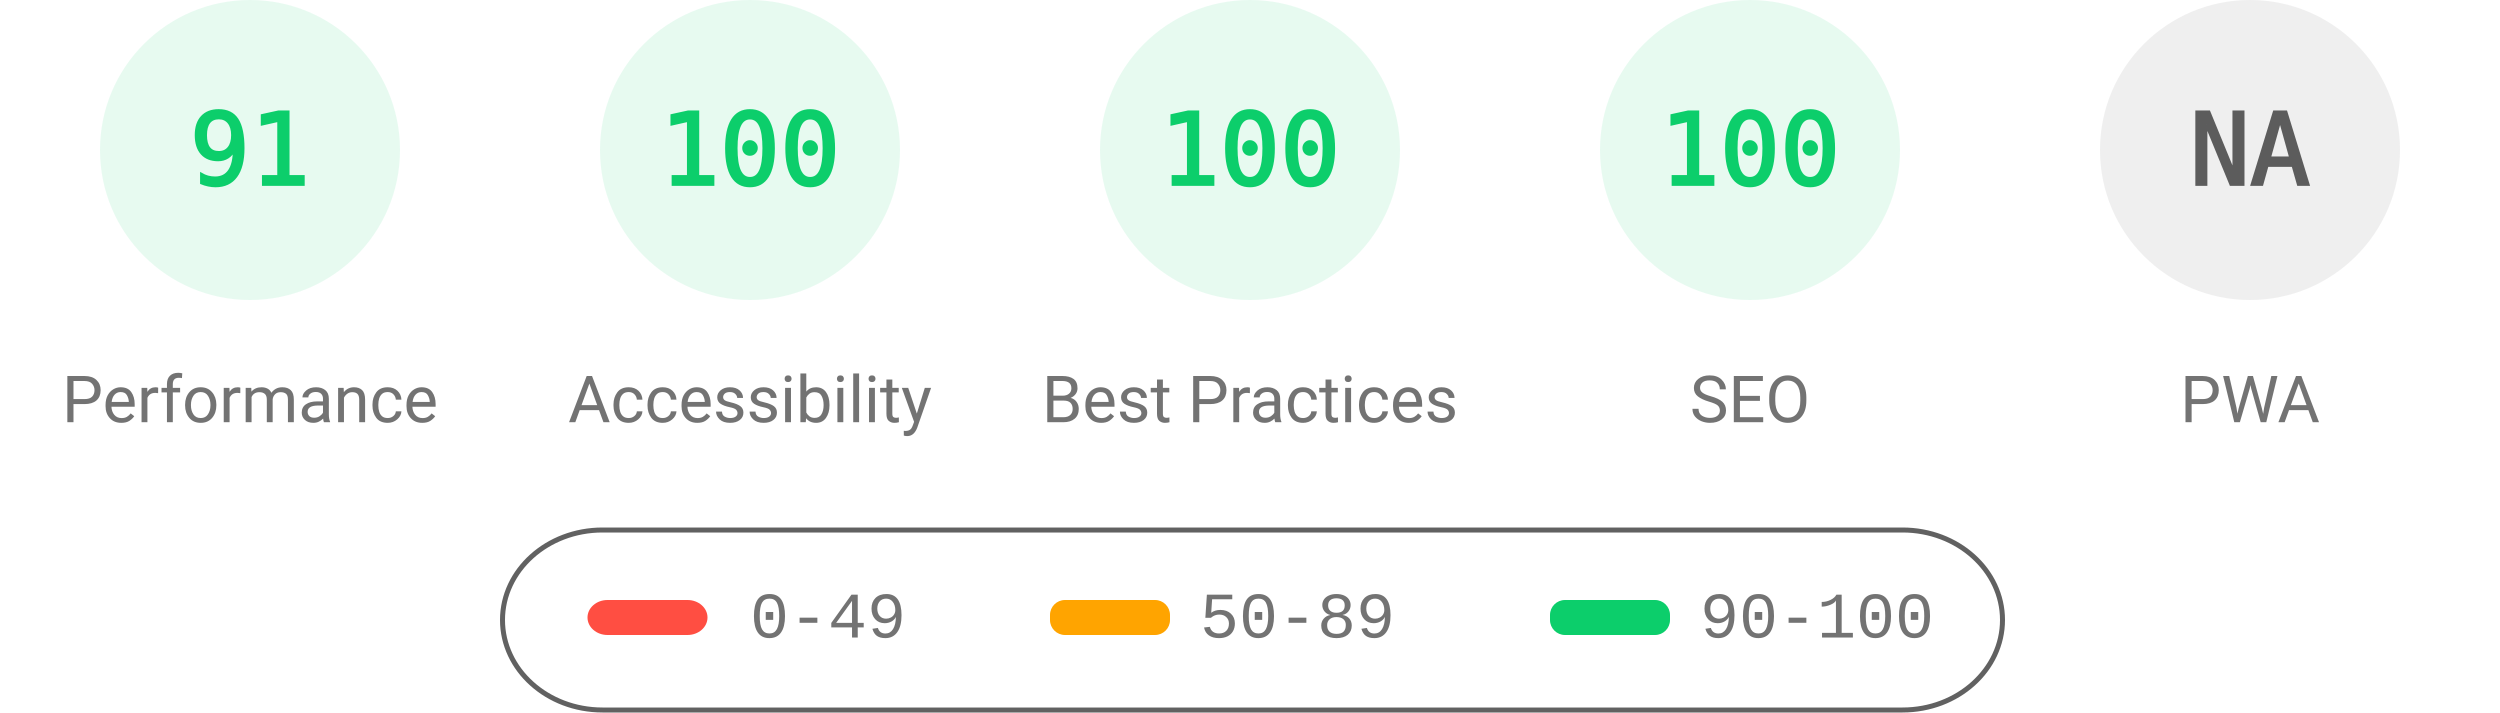
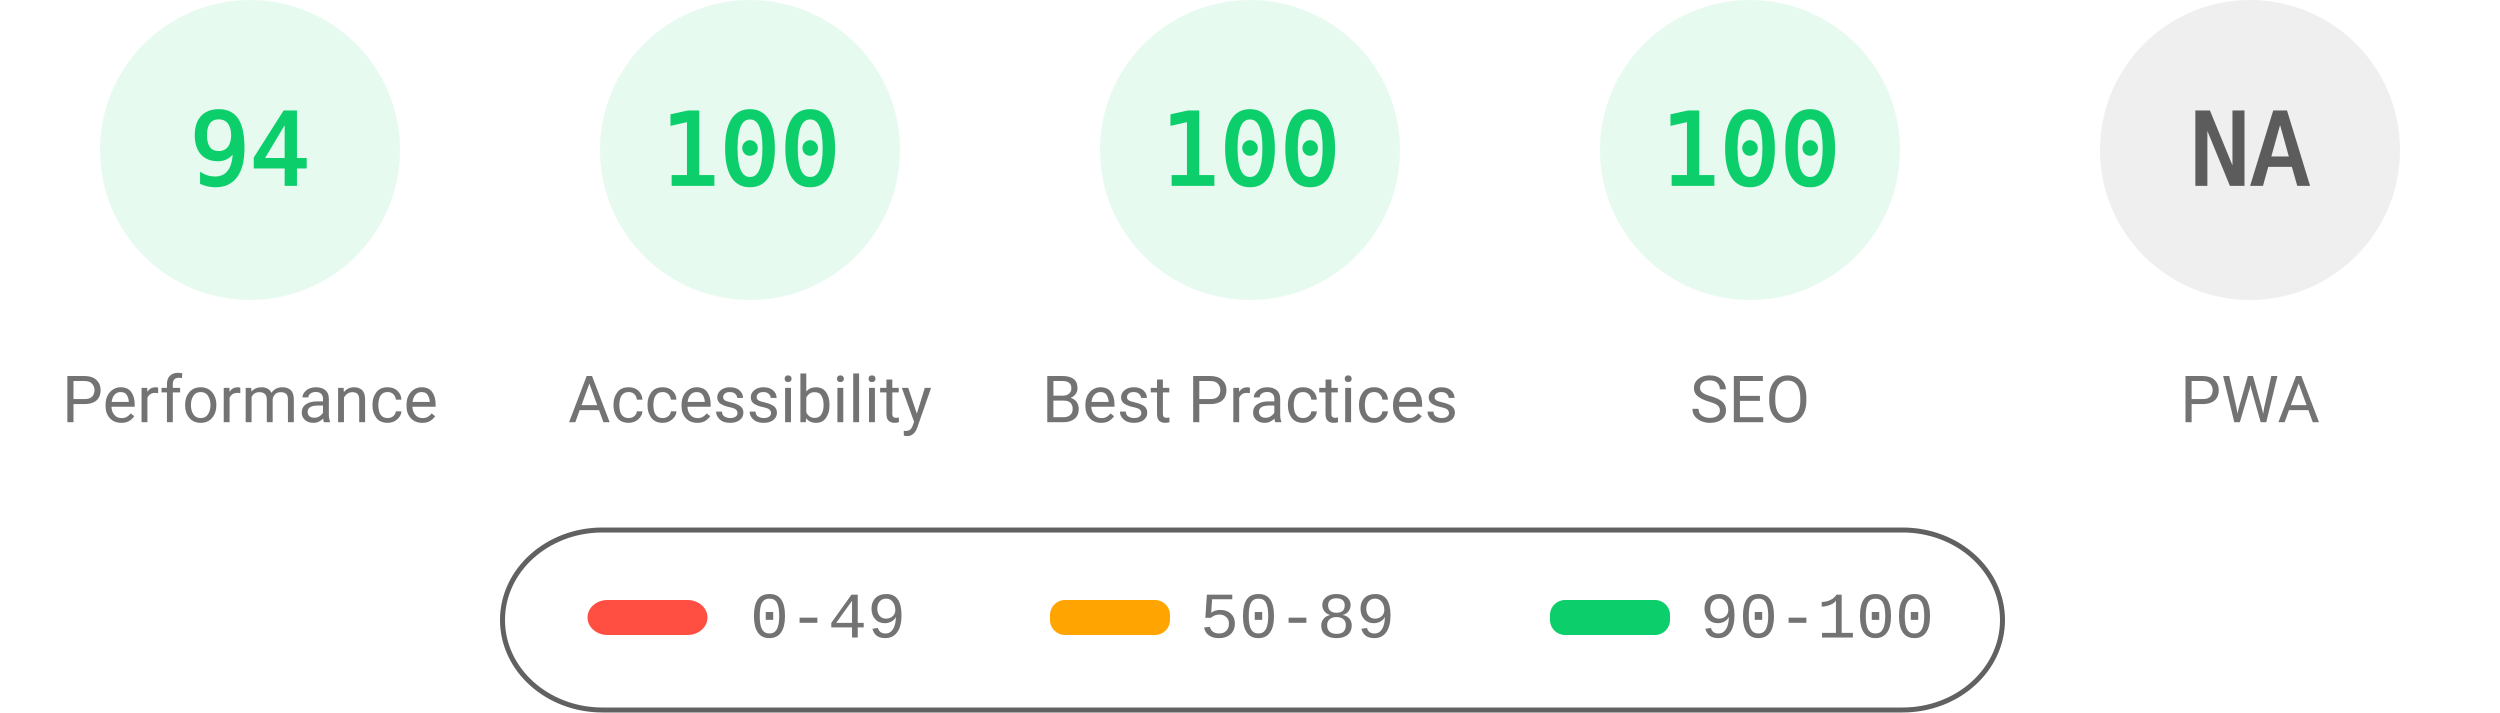
<svg xmlns="http://www.w3.org/2000/svg" fill="none" width="1000" height="285">
  <style>.gauge-base{opacity:.1}.gauge-arc{fill:none;animation-delay:250ms;stroke-linecap:round;transform:rotate(-90deg);transform-origin:100px 60px;animation:load-gauge 1s ease forwards}.guage-text{font-size:40px;font-family:monospace;text-align:center}.guage-red{color:#ff4e42;fill:#ff4e42;stroke:#ff4e42}.guage-orange{color:#ffa400;fill:#ffa400;stroke:#ffa400}.guage-green{color:#0cce6b;fill:#0cce6b;stroke:#0cce6b}.guage-undefined{color:#5c5c5c;fill:#5c5c5c;stroke:#5c5c5c}.guage-title{color:#737373;fill:#737373;stroke:none;font-size:26px;line-height:26px;font-family:Roboto,Halvetica,Arial,sans-serif}@keyframes load-gauge{from{stroke-dasharray:0 352.858}}</style>
  <svg class="guage-div guage-perf guage-green" viewBox="0 0 200 200" width="200" height="200">
    <circle class="gauge-base" r="56" cx="100" cy="60" stroke-width="8" />
-     <circle class="gauge-arc guage-arc-1" r="56" cx="100" cy="60" stroke-width="8" style="stroke-dasharray:320.191,351.858" />
-     <text class="guage-text" x="100" y="60" alignment-baseline="central" dominant-baseline="central" text-anchor="middle">91</text>
+     <circle class="gauge-arc guage-arc-1" r="56" cx="100" cy="60" stroke-width="8" style="stroke-dasharray:330.747,351.858" />
+     <text class="guage-text" x="100" y="60" alignment-baseline="central" dominant-baseline="central" text-anchor="middle">94</text>
    <text class="guage-title" x="100" y="160" alignment-baseline="central" dominant-baseline="central" text-anchor="middle">Performance</text>
  </svg>
  <svg class="guage-div guage-acc guage-green" viewBox="0 0 200 200" width="200" height="200" x="200">
    <circle class="gauge-base" r="56" cx="100" cy="60" stroke-width="8" />
    <circle class="gauge-arc guage-arc-2" r="56" cx="100" cy="60" stroke-width="8" style="stroke-dasharray:351.858,351.858" />
    <text class="guage-text" x="100" y="60" alignment-baseline="central" dominant-baseline="central" text-anchor="middle">100</text>
    <text class="guage-title" x="100" y="160" alignment-baseline="central" dominant-baseline="central" text-anchor="middle">Accessibility</text>
  </svg>
  <svg class="guage-div guage-best guage-green" viewBox="0 0 200 200" width="200" height="200" x="400">
    <circle class="gauge-base" r="56" cx="100" cy="60" stroke-width="8" />
    <circle class="gauge-arc guage-arc-3" r="56" cx="100" cy="60" stroke-width="8" style="stroke-dasharray:351.858,351.858" />
    <text class="guage-text" x="100" y="60" alignment-baseline="central" dominant-baseline="central" text-anchor="middle">100</text>
    <text class="guage-title" x="100" y="160" alignment-baseline="central" dominant-baseline="central" text-anchor="middle">Best Practices</text>
  </svg>
  <svg class="guage-div guage-seo guage-green" viewBox="0 0 200 200" width="200" height="200" x="600">
    <circle class="gauge-base" r="56" cx="100" cy="60" stroke-width="8" />
    <circle class="gauge-arc guage-arc-4" r="56" cx="100" cy="60" stroke-width="8" style="stroke-dasharray:351.858,351.858" />
    <text class="guage-text" x="100" y="60" alignment-baseline="central" dominant-baseline="central" text-anchor="middle">100</text>
    <text class="guage-title" x="100" y="160" alignment-baseline="central" dominant-baseline="central" text-anchor="middle">SEO</text>
  </svg>
  <svg class="guage-div guage-pwa guage-undefined" viewBox="0 0 200 200" width="200" height="200" x="800">
    <circle class="gauge-base" r="56" cx="100" cy="60" stroke-width="8" />
    <circle class="gauge-arc guage-arc-4" r="56" cx="100" cy="60" stroke-width="8" style="stroke-dasharray:351.858,351.858" />
    <text class="guage-text" x="100" y="60" alignment-baseline="central" dominant-baseline="central" text-anchor="middle">NA</text>
    <text class="guage-title" x="100" y="160" alignment-baseline="central" dominant-baseline="central" text-anchor="middle">PWA</text>
  </svg>
  <svg width="604" height="76" x="200" y="210">
    <path fill="none" id="canvas_background" d="M-1-1h604v80H-1z" />
    <rect fill-opacity="0" stroke="#616161" stroke-width="2" rx="40" id="svg_2" height="72" width="600" y="2" x="1" fill="#000" />
    <rect stroke="#000" rx="8" id="svg_3" height="14" width="48" y="30" x="35" stroke-opacity="null" stroke-width="0" fill="#ff4e42" />
    <rect stroke="#000" rx="6" id="svg_4" height="14" width="48" y="30" x="220" stroke-opacity="null" stroke-width="0" fill="#ffa400" />
    <rect stroke="#000" rx="6" id="svg_5" height="14" width="48" y="30" x="420" stroke-opacity="null" stroke-width="0" fill="#0cce6b" />
    <text xml:space="preserve" text-anchor="start" font-family="'Courier New', Courier, monospace" font-size="26" id="svg_6" y="45" x="100" stroke-opacity="null" stroke-width="0" stroke="#000" fill="#737373">0-49</text>
    <text xml:space="preserve" text-anchor="start" font-family="'Courier New', Courier, monospace" font-size="26" id="svg_7" y="45" x="280" stroke-opacity="null" stroke-width="0" stroke="#000" fill="#737373">50-89</text>
    <text xml:space="preserve" text-anchor="start" font-family="'Courier New', Courier, monospace" font-size="26" id="svg_8" y="45" x="480" stroke-opacity="null" stroke-width="0" stroke="#000" fill="#737373">90-100</text>
  </svg>
</svg>
